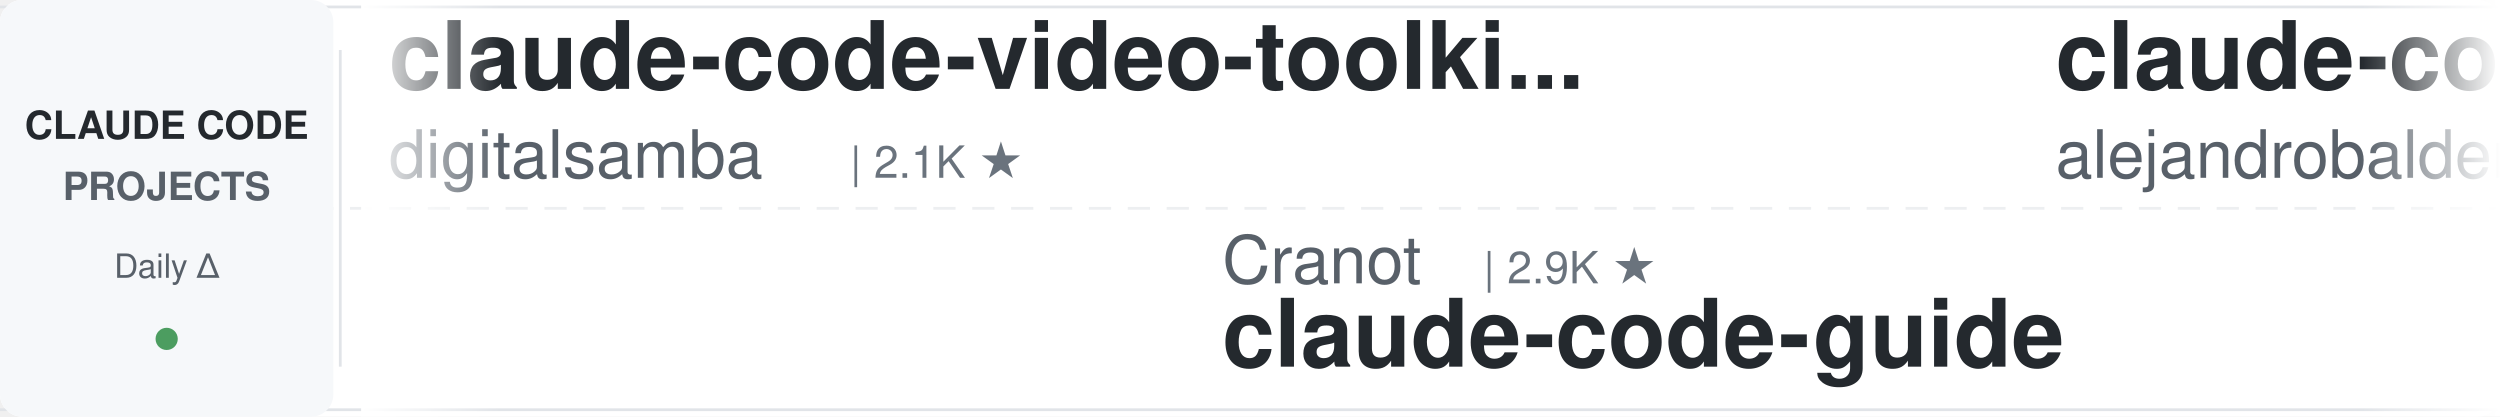
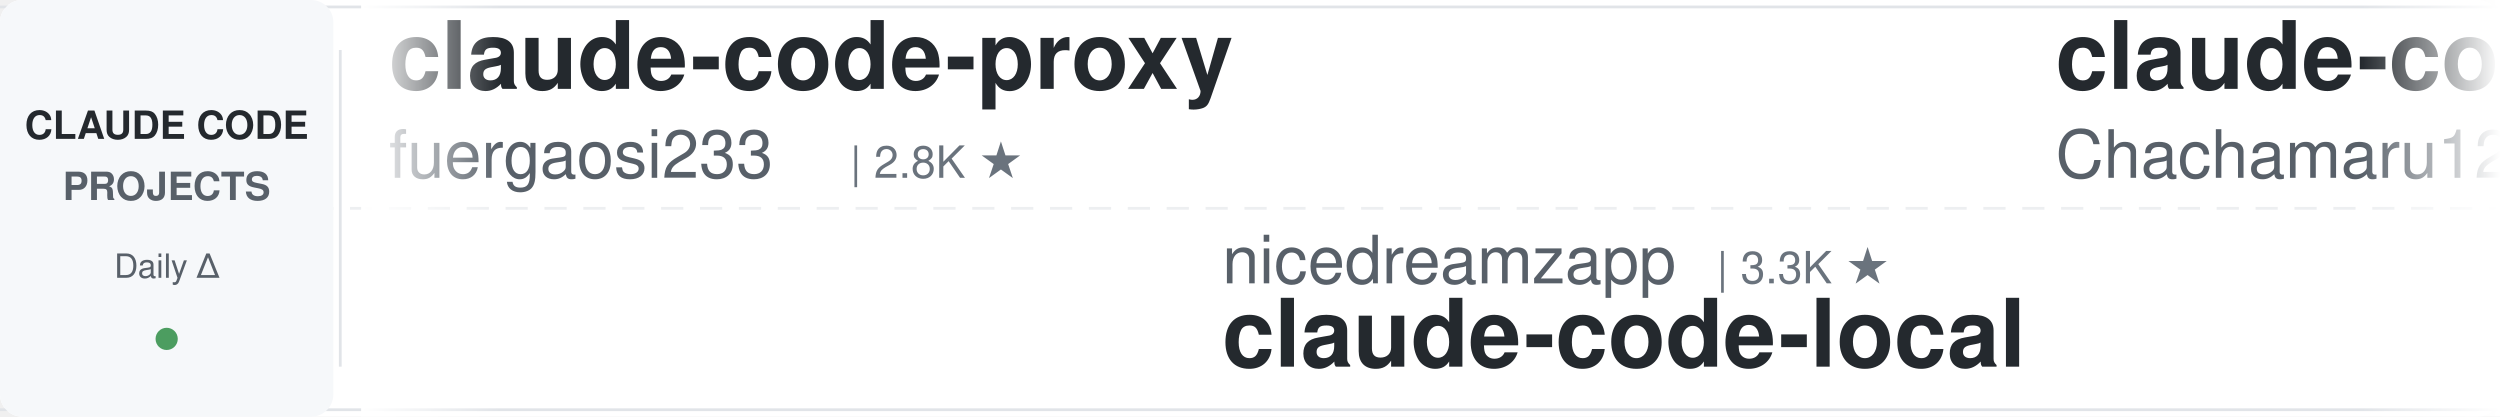
<svg xmlns="http://www.w3.org/2000/svg" width="900" height="150">
  <defs>
    <linearGradient id="leftFade" x1="0%" y1="0%" x2="100%" y2="0%">
      <stop offset="0%" style="stop-color:#ffffff;stop-opacity:1" />
      <stop offset="100%" style="stop-color:#ffffff;stop-opacity:0" />
    </linearGradient>
    <linearGradient id="rightFade" x1="0%" y1="0%" x2="100%" y2="0%">
      <stop offset="0%" style="stop-color:#ffffff;stop-opacity:0" />
      <stop offset="100%" style="stop-color:#ffffff;stop-opacity:1" />
    </linearGradient>
  </defs>
  <rect width="900" height="150" fill="#ffffff" rx="8" />
  <rect x="0" y="2" width="900" height="1" fill="#e1e4e8" />
  <rect x="0" y="147" width="900" height="1" fill="#e1e4e8" />
  <line x1="0" y1="75" x2="900" y2="75" stroke="#e1e4e8" stroke-width="1" stroke-dasharray="8 6" opacity="0.6" />
  <rect x="0" y="0" width="120" height="150" fill="#f6f8fa" rx="8" />
  <text x="60" y="50" font-family="-apple-system, BlinkMacSystemFont, 'Segoe UI', Helvetica, Arial, sans-serif" font-size="14" font-weight="600" fill="#24292e" text-anchor="middle">CLAUDE CODE</text>
  <text x="60" y="72" font-family="-apple-system, BlinkMacSystemFont, 'Segoe UI', Helvetica, Arial, sans-serif" font-size="14" font-weight="600" fill="#586069" text-anchor="middle">PROJECTS</text>
  <text x="60" y="100" font-family="-apple-system, BlinkMacSystemFont, 'Segoe UI', Helvetica, Arial, sans-serif" font-size="12" font-weight="500" fill="#586069" text-anchor="middle">Daily Δ</text>
  <circle cx="60" cy="122" r="4" fill="#22863a" opacity="0.8" />
  <rect x="122" y="18" width="1" height="114" fill="#e1e4e8" />
  <clipPath id="tickerClip">
    <rect x="130" y="0" width="770" height="150" />
  </clipPath>
  <g clip-path="url(#tickerClip)">
    <g id="tickerItems">
      <animateTransform attributeName="transform" attributeType="XML" type="translate" from="0 0" to="-3000 0" dur="54s" repeatCount="indefinite" />
      <g transform="translate(0, 0)">
-         <text x="140" y="32" font-family="-apple-system, BlinkMacSystemFont, 'Segoe UI', Helvetica, Arial, sans-serif" font-size="34" font-weight="600" fill="#24292e">claude-code-video-toolki...</text>
-         <text x="140" y="64" font-family="-apple-system, BlinkMacSystemFont, 'Segoe UI', Helvetica, Arial, sans-serif" font-size="24" font-weight="400" fill="#586069">digitalsamba</text>
-         <text x="306" y="64" font-family="-apple-system, BlinkMacSystemFont, 'Segoe UI', Helvetica, Arial, sans-serif" font-size="16" font-weight="500" fill="#6a737d">| 2.1K ★</text>
+         <text x="140" y="32" font-family="-apple-system, BlinkMacSystemFont, 'Segoe UI', Helvetica, Arial, sans-serif" font-size="34" font-weight="600" fill="#24292e">claude-code-proxy</text>
+         <text x="140" y="64" font-family="-apple-system, BlinkMacSystemFont, 'Segoe UI', Helvetica, Arial, sans-serif" font-size="24" font-weight="400" fill="#586069">fuergaosi233</text>
+         <text x="306" y="64" font-family="-apple-system, BlinkMacSystemFont, 'Segoe UI', Helvetica, Arial, sans-serif" font-size="16" font-weight="500" fill="#6a737d">| 2.8K ★</text>
      </g>
      <g transform="translate(300, 0)">
-         <text x="140" y="102" font-family="-apple-system, BlinkMacSystemFont, 'Segoe UI', Helvetica, Arial, sans-serif" font-size="24" font-weight="400" fill="#586069">Cranot</text>
-         <text x="234" y="102" font-family="-apple-system, BlinkMacSystemFont, 'Segoe UI', Helvetica, Arial, sans-serif" font-size="16" font-weight="500" fill="#6a737d">| 2.9K ★</text>
-         <text x="140" y="132" font-family="-apple-system, BlinkMacSystemFont, 'Segoe UI', Helvetica, Arial, sans-serif" font-size="34" font-weight="600" fill="#24292e">claude-code-guide</text>
+         <text x="140" y="102" font-family="-apple-system, BlinkMacSystemFont, 'Segoe UI', Helvetica, Arial, sans-serif" font-size="24" font-weight="400" fill="#586069">nicedreamzapp</text>
+         <text x="318" y="102" font-family="-apple-system, BlinkMacSystemFont, 'Segoe UI', Helvetica, Arial, sans-serif" font-size="16" font-weight="500" fill="#6a737d">| 3.3K ★</text>
+         <text x="140" y="132" font-family="-apple-system, BlinkMacSystemFont, 'Segoe UI', Helvetica, Arial, sans-serif" font-size="34" font-weight="600" fill="#24292e">claude-code-local</text>
      </g>
      <g transform="translate(600, 0)">
-         <text x="140" y="32" font-family="-apple-system, BlinkMacSystemFont, 'Segoe UI', Helvetica, Arial, sans-serif" font-size="34" font-weight="600" fill="#24292e">claude-code-from-source</text>
-         <text x="140" y="64" font-family="-apple-system, BlinkMacSystemFont, 'Segoe UI', Helvetica, Arial, sans-serif" font-size="24" font-weight="400" fill="#586069">alejandrobalderas</text>
-         <text x="366" y="64" font-family="-apple-system, BlinkMacSystemFont, 'Segoe UI', Helvetica, Arial, sans-serif" font-size="16" font-weight="500" fill="#6a737d">| 2.9K ★</text>
+         <text x="140" y="32" font-family="-apple-system, BlinkMacSystemFont, 'Segoe UI', Helvetica, Arial, sans-serif" font-size="34" font-weight="600" fill="#24292e">claude-code-harness</text>
+         <text x="140" y="64" font-family="-apple-system, BlinkMacSystemFont, 'Segoe UI', Helvetica, Arial, sans-serif" font-size="24" font-weight="400" fill="#586069">Chachamaru127</text>
+         <text x="318" y="64" font-family="-apple-system, BlinkMacSystemFont, 'Segoe UI', Helvetica, Arial, sans-serif" font-size="16" font-weight="500" fill="#6a737d">| 3.1K ★</text>
      </g>
      <g transform="translate(900, 0)">
-         <text x="140" y="102" font-family="-apple-system, BlinkMacSystemFont, 'Segoe UI', Helvetica, Arial, sans-serif" font-size="24" font-weight="400" fill="#586069">huangjia2019</text>
-         <text x="306" y="102" font-family="-apple-system, BlinkMacSystemFont, 'Segoe UI', Helvetica, Arial, sans-serif" font-size="16" font-weight="500" fill="#6a737d">| 1.1K ★</text>
-         <text x="140" y="132" font-family="-apple-system, BlinkMacSystemFont, 'Segoe UI', Helvetica, Arial, sans-serif" font-size="34" font-weight="600" fill="#24292e">claude-code-engineering</text>
+         <text x="140" y="102" font-family="-apple-system, BlinkMacSystemFont, 'Segoe UI', Helvetica, Arial, sans-serif" font-size="24" font-weight="400" fill="#586069">feiskyer</text>
+         <text x="258" y="102" font-family="-apple-system, BlinkMacSystemFont, 'Segoe UI', Helvetica, Arial, sans-serif" font-size="16" font-weight="500" fill="#6a737d">| 1.7K ★</text>
+         <text x="140" y="132" font-family="-apple-system, BlinkMacSystemFont, 'Segoe UI', Helvetica, Arial, sans-serif" font-size="34" font-weight="600" fill="#24292e">claude-code-settings</text>
      </g>
      <g transform="translate(1200, 0)">
-         <text x="140" y="32" font-family="-apple-system, BlinkMacSystemFont, 'Segoe UI', Helvetica, Arial, sans-serif" font-size="34" font-weight="600" fill="#24292e">awesome-claude-code-plug...</text>
-         <text x="140" y="64" font-family="-apple-system, BlinkMacSystemFont, 'Segoe UI', Helvetica, Arial, sans-serif" font-size="24" font-weight="400" fill="#586069">ccplugins</text>
-         <text x="270" y="64" font-family="-apple-system, BlinkMacSystemFont, 'Segoe UI', Helvetica, Arial, sans-serif" font-size="16" font-weight="500" fill="#6a737d">| 949 ★</text>
+         <text x="140" y="32" font-family="-apple-system, BlinkMacSystemFont, 'Segoe UI', Helvetica, Arial, sans-serif" font-size="34" font-weight="600" fill="#24292e">awesome-claude-code-suba...</text>
+         <text x="140" y="64" font-family="-apple-system, BlinkMacSystemFont, 'Segoe UI', Helvetica, Arial, sans-serif" font-size="24" font-weight="400" fill="#586069">VoltAgent</text>
+         <text x="270" y="64" font-family="-apple-system, BlinkMacSystemFont, 'Segoe UI', Helvetica, Arial, sans-serif" font-size="16" font-weight="500" fill="#6a737d">| 25.3K ★</text>
      </g>
      <g transform="translate(1500, 0)">
-         <text x="140" y="102" font-family="-apple-system, BlinkMacSystemFont, 'Segoe UI', Helvetica, Arial, sans-serif" font-size="24" font-weight="400" fill="#586069">https-deeplearning-ai</text>
-         <text x="414" y="102" font-family="-apple-system, BlinkMacSystemFont, 'Segoe UI', Helvetica, Arial, sans-serif" font-size="16" font-weight="500" fill="#6a737d">| 550 ★</text>
-         <text x="140" y="132" font-family="-apple-system, BlinkMacSystemFont, 'Segoe UI', Helvetica, Arial, sans-serif" font-size="34" font-weight="600" fill="#24292e">sc-claude-code-files</text>
+         <text x="140" y="102" font-family="-apple-system, BlinkMacSystemFont, 'Segoe UI', Helvetica, Arial, sans-serif" font-size="24" font-weight="400" fill="#586069">diet103</text>
+         <text x="246" y="102" font-family="-apple-system, BlinkMacSystemFont, 'Segoe UI', Helvetica, Arial, sans-serif" font-size="16" font-weight="500" fill="#6a737d">| 10.0K ★</text>
+         <text x="140" y="132" font-family="-apple-system, BlinkMacSystemFont, 'Segoe UI', Helvetica, Arial, sans-serif" font-size="34" font-weight="600" fill="#24292e">claude-code-infrastructu...</text>
      </g>
      <g transform="translate(1800, 0)">
-         <text x="140" y="32" font-family="-apple-system, BlinkMacSystemFont, 'Segoe UI', Helvetica, Arial, sans-serif" font-size="34" font-weight="600" fill="#24292e">claude-code-tudou</text>
-         <text x="140" y="64" font-family="-apple-system, BlinkMacSystemFont, 'Segoe UI', Helvetica, Arial, sans-serif" font-size="24" font-weight="400" fill="#586069">AICoderTudou</text>
-         <text x="306" y="64" font-family="-apple-system, BlinkMacSystemFont, 'Segoe UI', Helvetica, Arial, sans-serif" font-size="16" font-weight="500" fill="#6a737d">| 494 ★</text>
+         <text x="140" y="32" font-family="-apple-system, BlinkMacSystemFont, 'Segoe UI', Helvetica, Arial, sans-serif" font-size="34" font-weight="600" fill="#24292e">claude-code-hooks-master...</text>
+         <text x="140" y="64" font-family="-apple-system, BlinkMacSystemFont, 'Segoe UI', Helvetica, Arial, sans-serif" font-size="24" font-weight="400" fill="#586069">disler</text>
+         <text x="234" y="64" font-family="-apple-system, BlinkMacSystemFont, 'Segoe UI', Helvetica, Arial, sans-serif" font-size="16" font-weight="500" fill="#6a737d">| 3.9K ★</text>
      </g>
      <g transform="translate(2100, 0)">
-         <text x="140" y="102" font-family="-apple-system, BlinkMacSystemFont, 'Segoe UI', Helvetica, Arial, sans-serif" font-size="24" font-weight="400" fill="#586069">techjarves</text>
-         <text x="282" y="102" font-family="-apple-system, BlinkMacSystemFont, 'Segoe UI', Helvetica, Arial, sans-serif" font-size="16" font-weight="500" fill="#6a737d">| 1.5K ★</text>
-         <text x="140" y="132" font-family="-apple-system, BlinkMacSystemFont, 'Segoe UI', Helvetica, Arial, sans-serif" font-size="34" font-weight="600" fill="#24292e">ClaudeCode-Portable</text>
+         <text x="140" y="102" font-family="-apple-system, BlinkMacSystemFont, 'Segoe UI', Helvetica, Arial, sans-serif" font-size="24" font-weight="400" fill="#586069">repowise-dev</text>
+         <text x="306" y="102" font-family="-apple-system, BlinkMacSystemFont, 'Segoe UI', Helvetica, Arial, sans-serif" font-size="16" font-weight="500" fill="#6a737d">| 1.2K ★</text>
+         <text x="140" y="132" font-family="-apple-system, BlinkMacSystemFont, 'Segoe UI', Helvetica, Arial, sans-serif" font-size="34" font-weight="600" fill="#24292e">claude-code-prompts</text>
      </g>
      <g transform="translate(2400, 0)">
-         <text x="140" y="32" font-family="-apple-system, BlinkMacSystemFont, 'Segoe UI', Helvetica, Arial, sans-serif" font-size="34" font-weight="600" fill="#24292e">claude-code-workflows</text>
-         <text x="140" y="64" font-family="-apple-system, BlinkMacSystemFont, 'Segoe UI', Helvetica, Arial, sans-serif" font-size="24" font-weight="400" fill="#586069">OneRedOak</text>
-         <text x="270" y="64" font-family="-apple-system, BlinkMacSystemFont, 'Segoe UI', Helvetica, Arial, sans-serif" font-size="16" font-weight="500" fill="#6a737d">| 3.9K ★</text>
+         <text x="140" y="32" font-family="-apple-system, BlinkMacSystemFont, 'Segoe UI', Helvetica, Arial, sans-serif" font-size="34" font-weight="600" fill="#24292e">claude-code-from-scratch</text>
+         <text x="140" y="64" font-family="-apple-system, BlinkMacSystemFont, 'Segoe UI', Helvetica, Arial, sans-serif" font-size="24" font-weight="400" fill="#586069">Windy3f3f3f3f</text>
+         <text x="318" y="64" font-family="-apple-system, BlinkMacSystemFont, 'Segoe UI', Helvetica, Arial, sans-serif" font-size="16" font-weight="500" fill="#6a737d">| 2.7K ★</text>
      </g>
      <g transform="translate(2700, 0)">
-         <text x="140" y="102" font-family="-apple-system, BlinkMacSystemFont, 'Segoe UI', Helvetica, Arial, sans-serif" font-size="24" font-weight="400" fill="#586069">frankbria</text>
-         <text x="270" y="102" font-family="-apple-system, BlinkMacSystemFont, 'Segoe UI', Helvetica, Arial, sans-serif" font-size="16" font-weight="500" fill="#6a737d">| 9.6K ★</text>
-         <text x="140" y="132" font-family="-apple-system, BlinkMacSystemFont, 'Segoe UI', Helvetica, Arial, sans-serif" font-size="34" font-weight="600" fill="#24292e">ralph-claude-code</text>
+         <text x="140" y="102" font-family="-apple-system, BlinkMacSystemFont, 'Segoe UI', Helvetica, Arial, sans-serif" font-size="24" font-weight="400" fill="#586069">SeemSeam</text>
+         <text x="258" y="102" font-family="-apple-system, BlinkMacSystemFont, 'Segoe UI', Helvetica, Arial, sans-serif" font-size="16" font-weight="500" fill="#6a737d">| 3.5K ★</text>
+         <text x="140" y="132" font-family="-apple-system, BlinkMacSystemFont, 'Segoe UI', Helvetica, Arial, sans-serif" font-size="34" font-weight="600" fill="#24292e">claude_codex_bridge</text>
      </g>
      <g transform="translate(3000, 0)">
-         <text x="140" y="32" font-family="-apple-system, BlinkMacSystemFont, 'Segoe UI', Helvetica, Arial, sans-serif" font-size="34" font-weight="600" fill="#24292e">claude-code-video-toolki...</text>
-         <text x="140" y="64" font-family="-apple-system, BlinkMacSystemFont, 'Segoe UI', Helvetica, Arial, sans-serif" font-size="24" font-weight="400" fill="#586069">digitalsamba</text>
-         <text x="306" y="64" font-family="-apple-system, BlinkMacSystemFont, 'Segoe UI', Helvetica, Arial, sans-serif" font-size="16" font-weight="500" fill="#6a737d">| 2.1K ★</text>
+         <text x="140" y="32" font-family="-apple-system, BlinkMacSystemFont, 'Segoe UI', Helvetica, Arial, sans-serif" font-size="34" font-weight="600" fill="#24292e">claude-code-proxy</text>
+         <text x="140" y="64" font-family="-apple-system, BlinkMacSystemFont, 'Segoe UI', Helvetica, Arial, sans-serif" font-size="24" font-weight="400" fill="#586069">fuergaosi233</text>
+         <text x="306" y="64" font-family="-apple-system, BlinkMacSystemFont, 'Segoe UI', Helvetica, Arial, sans-serif" font-size="16" font-weight="500" fill="#6a737d">| 2.8K ★</text>
      </g>
      <g transform="translate(3300, 0)">
-         <text x="140" y="102" font-family="-apple-system, BlinkMacSystemFont, 'Segoe UI', Helvetica, Arial, sans-serif" font-size="24" font-weight="400" fill="#586069">Cranot</text>
-         <text x="234" y="102" font-family="-apple-system, BlinkMacSystemFont, 'Segoe UI', Helvetica, Arial, sans-serif" font-size="16" font-weight="500" fill="#6a737d">| 2.9K ★</text>
-         <text x="140" y="132" font-family="-apple-system, BlinkMacSystemFont, 'Segoe UI', Helvetica, Arial, sans-serif" font-size="34" font-weight="600" fill="#24292e">claude-code-guide</text>
+         <text x="140" y="102" font-family="-apple-system, BlinkMacSystemFont, 'Segoe UI', Helvetica, Arial, sans-serif" font-size="24" font-weight="400" fill="#586069">nicedreamzapp</text>
+         <text x="318" y="102" font-family="-apple-system, BlinkMacSystemFont, 'Segoe UI', Helvetica, Arial, sans-serif" font-size="16" font-weight="500" fill="#6a737d">| 3.3K ★</text>
+         <text x="140" y="132" font-family="-apple-system, BlinkMacSystemFont, 'Segoe UI', Helvetica, Arial, sans-serif" font-size="34" font-weight="600" fill="#24292e">claude-code-local</text>
      </g>
      <g transform="translate(3600, 0)">
-         <text x="140" y="32" font-family="-apple-system, BlinkMacSystemFont, 'Segoe UI', Helvetica, Arial, sans-serif" font-size="34" font-weight="600" fill="#24292e">claude-code-from-source</text>
-         <text x="140" y="64" font-family="-apple-system, BlinkMacSystemFont, 'Segoe UI', Helvetica, Arial, sans-serif" font-size="24" font-weight="400" fill="#586069">alejandrobalderas</text>
-         <text x="366" y="64" font-family="-apple-system, BlinkMacSystemFont, 'Segoe UI', Helvetica, Arial, sans-serif" font-size="16" font-weight="500" fill="#6a737d">| 2.9K ★</text>
+         <text x="140" y="32" font-family="-apple-system, BlinkMacSystemFont, 'Segoe UI', Helvetica, Arial, sans-serif" font-size="34" font-weight="600" fill="#24292e">claude-code-harness</text>
+         <text x="140" y="64" font-family="-apple-system, BlinkMacSystemFont, 'Segoe UI', Helvetica, Arial, sans-serif" font-size="24" font-weight="400" fill="#586069">Chachamaru127</text>
+         <text x="318" y="64" font-family="-apple-system, BlinkMacSystemFont, 'Segoe UI', Helvetica, Arial, sans-serif" font-size="16" font-weight="500" fill="#6a737d">| 3.1K ★</text>
      </g>
      <g transform="translate(3900, 0)">
-         <text x="140" y="102" font-family="-apple-system, BlinkMacSystemFont, 'Segoe UI', Helvetica, Arial, sans-serif" font-size="24" font-weight="400" fill="#586069">huangjia2019</text>
-         <text x="306" y="102" font-family="-apple-system, BlinkMacSystemFont, 'Segoe UI', Helvetica, Arial, sans-serif" font-size="16" font-weight="500" fill="#6a737d">| 1.1K ★</text>
-         <text x="140" y="132" font-family="-apple-system, BlinkMacSystemFont, 'Segoe UI', Helvetica, Arial, sans-serif" font-size="34" font-weight="600" fill="#24292e">claude-code-engineering</text>
+         <text x="140" y="102" font-family="-apple-system, BlinkMacSystemFont, 'Segoe UI', Helvetica, Arial, sans-serif" font-size="24" font-weight="400" fill="#586069">feiskyer</text>
+         <text x="258" y="102" font-family="-apple-system, BlinkMacSystemFont, 'Segoe UI', Helvetica, Arial, sans-serif" font-size="16" font-weight="500" fill="#6a737d">| 1.7K ★</text>
+         <text x="140" y="132" font-family="-apple-system, BlinkMacSystemFont, 'Segoe UI', Helvetica, Arial, sans-serif" font-size="34" font-weight="600" fill="#24292e">claude-code-settings</text>
      </g>
    </g>
  </g>
  <rect x="130" y="0" width="50" height="150" fill="url(#leftFade)" />
  <rect x="850" y="0" width="50" height="150" fill="url(#rightFade)" />
</svg>
